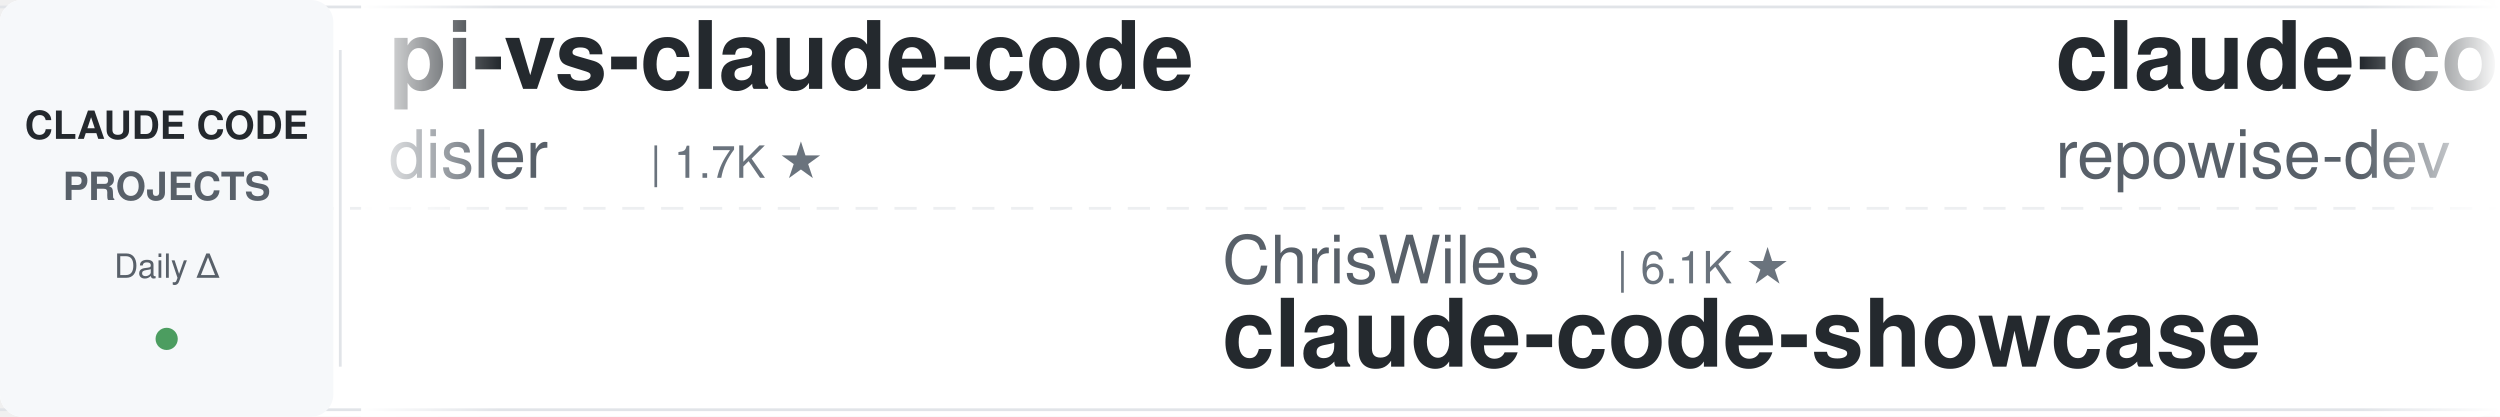
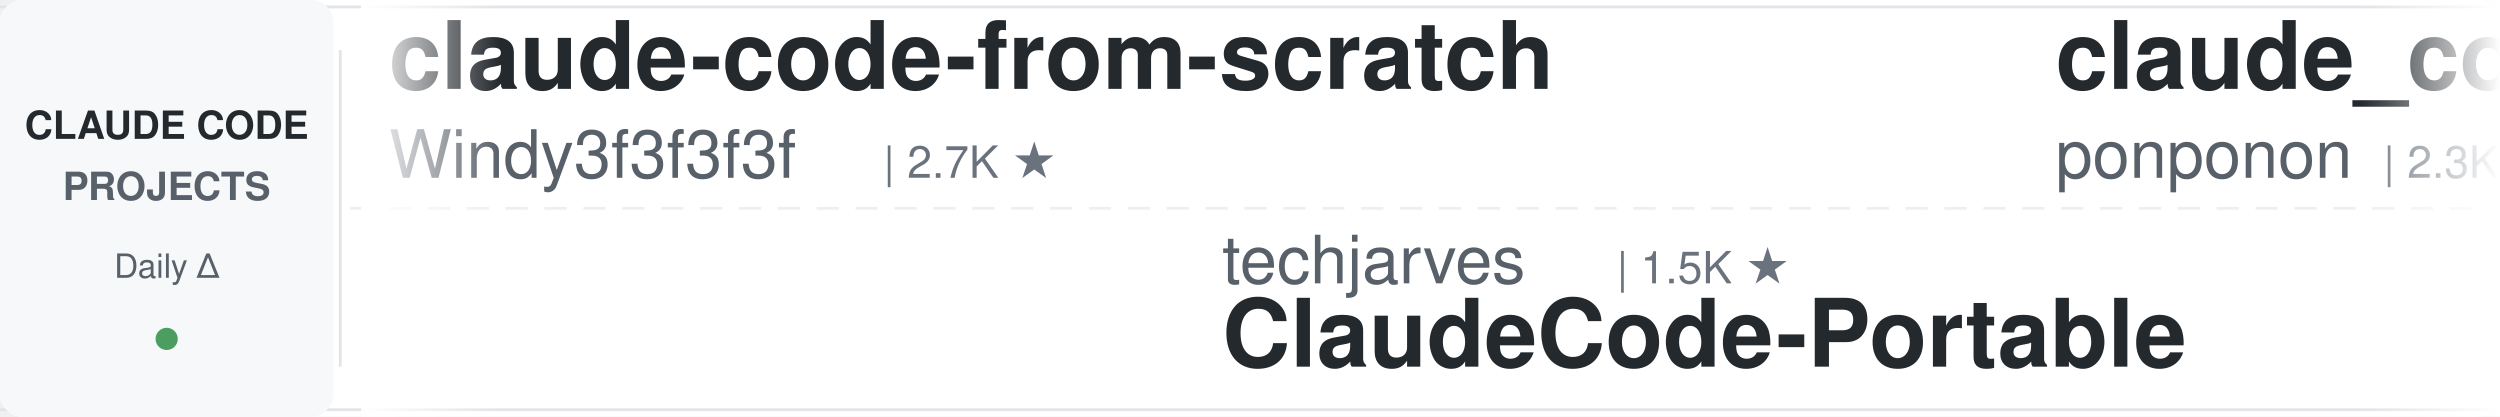
<svg xmlns="http://www.w3.org/2000/svg" width="900" height="150">
  <defs>
    <linearGradient id="leftFade" x1="0%" y1="0%" x2="100%" y2="0%">
      <stop offset="0%" style="stop-color:#ffffff;stop-opacity:1" />
      <stop offset="100%" style="stop-color:#ffffff;stop-opacity:0" />
    </linearGradient>
    <linearGradient id="rightFade" x1="0%" y1="0%" x2="100%" y2="0%">
      <stop offset="0%" style="stop-color:#ffffff;stop-opacity:0" />
      <stop offset="100%" style="stop-color:#ffffff;stop-opacity:1" />
    </linearGradient>
  </defs>
  <rect width="900" height="150" fill="#ffffff" rx="8" />
  <rect x="0" y="2" width="900" height="1" fill="#e1e4e8" />
  <rect x="0" y="147" width="900" height="1" fill="#e1e4e8" />
  <line x1="0" y1="75" x2="900" y2="75" stroke="#e1e4e8" stroke-width="1" stroke-dasharray="8 6" opacity="0.6" />
  <rect x="0" y="0" width="120" height="150" fill="#f6f8fa" rx="8" />
  <text x="60" y="50" font-family="-apple-system, BlinkMacSystemFont, 'Segoe UI', Helvetica, Arial, sans-serif" font-size="14" font-weight="600" fill="#24292e" text-anchor="middle">CLAUDE CODE</text>
  <text x="60" y="72" font-family="-apple-system, BlinkMacSystemFont, 'Segoe UI', Helvetica, Arial, sans-serif" font-size="14" font-weight="600" fill="#586069" text-anchor="middle">PROJECTS</text>
  <text x="60" y="100" font-family="-apple-system, BlinkMacSystemFont, 'Segoe UI', Helvetica, Arial, sans-serif" font-size="12" font-weight="500" fill="#586069" text-anchor="middle">Daily Δ</text>
  <circle cx="60" cy="122" r="4" fill="#22863a" opacity="0.8" />
  <rect x="122" y="18" width="1" height="114" fill="#e1e4e8" />
  <clipPath id="tickerClip">
    <rect x="130" y="0" width="770" height="150" />
  </clipPath>
  <g clip-path="url(#tickerClip)">
    <g id="tickerItems">
      <animateTransform attributeName="transform" attributeType="XML" type="translate" from="0 0" to="-3000 0" dur="54s" repeatCount="indefinite" />
      <g transform="translate(0, 0)">
-         <text x="140" y="32" font-family="-apple-system, BlinkMacSystemFont, 'Segoe UI', Helvetica, Arial, sans-serif" font-size="34" font-weight="600" fill="#24292e">pi-vs-claude-code</text>
-         <text x="140" y="64" font-family="-apple-system, BlinkMacSystemFont, 'Segoe UI', Helvetica, Arial, sans-serif" font-size="24" font-weight="400" fill="#586069">disler</text>
-         <text x="234" y="64" font-family="-apple-system, BlinkMacSystemFont, 'Segoe UI', Helvetica, Arial, sans-serif" font-size="16" font-weight="500" fill="#6a737d">| 1.7K ★</text>
+         <text x="140" y="32" font-family="-apple-system, BlinkMacSystemFont, 'Segoe UI', Helvetica, Arial, sans-serif" font-size="34" font-weight="600" fill="#24292e">claude-code-from-scratch</text>
+         <text x="140" y="64" font-family="-apple-system, BlinkMacSystemFont, 'Segoe UI', Helvetica, Arial, sans-serif" font-size="24" font-weight="400" fill="#586069">Windy3f3f3f3f</text>
+         <text x="318" y="64" font-family="-apple-system, BlinkMacSystemFont, 'Segoe UI', Helvetica, Arial, sans-serif" font-size="16" font-weight="500" fill="#6a737d">| 2.7K ★</text>
      </g>
      <g transform="translate(300, 0)">
-         <text x="140" y="102" font-family="-apple-system, BlinkMacSystemFont, 'Segoe UI', Helvetica, Arial, sans-serif" font-size="24" font-weight="400" fill="#586069">ChrisWiles</text>
-         <text x="282" y="102" font-family="-apple-system, BlinkMacSystemFont, 'Segoe UI', Helvetica, Arial, sans-serif" font-size="16" font-weight="500" fill="#6a737d">| 6.1K ★</text>
-         <text x="140" y="132" font-family="-apple-system, BlinkMacSystemFont, 'Segoe UI', Helvetica, Arial, sans-serif" font-size="34" font-weight="600" fill="#24292e">claude-code-showcase</text>
+         <text x="140" y="102" font-family="-apple-system, BlinkMacSystemFont, 'Segoe UI', Helvetica, Arial, sans-serif" font-size="24" font-weight="400" fill="#586069">techjarves</text>
+         <text x="282" y="102" font-family="-apple-system, BlinkMacSystemFont, 'Segoe UI', Helvetica, Arial, sans-serif" font-size="16" font-weight="500" fill="#6a737d">| 1.5K ★</text>
+         <text x="140" y="132" font-family="-apple-system, BlinkMacSystemFont, 'Segoe UI', Helvetica, Arial, sans-serif" font-size="34" font-weight="600" fill="#24292e">ClaudeCode-Portable</text>
      </g>
      <g transform="translate(600, 0)">
-         <text x="140" y="32" font-family="-apple-system, BlinkMacSystemFont, 'Segoe UI', Helvetica, Arial, sans-serif" font-size="34" font-weight="600" fill="#24292e">claude-code-prompts</text>
-         <text x="140" y="64" font-family="-apple-system, BlinkMacSystemFont, 'Segoe UI', Helvetica, Arial, sans-serif" font-size="24" font-weight="400" fill="#586069">repowise-dev</text>
-         <text x="306" y="64" font-family="-apple-system, BlinkMacSystemFont, 'Segoe UI', Helvetica, Arial, sans-serif" font-size="16" font-weight="500" fill="#6a737d">| 1.2K ★</text>
+         <text x="140" y="32" font-family="-apple-system, BlinkMacSystemFont, 'Segoe UI', Helvetica, Arial, sans-serif" font-size="34" font-weight="600" fill="#24292e">claude_code_src</text>
+         <text x="140" y="64" font-family="-apple-system, BlinkMacSystemFont, 'Segoe UI', Helvetica, Arial, sans-serif" font-size="24" font-weight="400" fill="#586069">ponponon</text>
+         <text x="258" y="64" font-family="-apple-system, BlinkMacSystemFont, 'Segoe UI', Helvetica, Arial, sans-serif" font-size="16" font-weight="500" fill="#6a737d">| 2.3K ★</text>
      </g>
      <g transform="translate(900, 0)">
-         <text x="140" y="102" font-family="-apple-system, BlinkMacSystemFont, 'Segoe UI', Helvetica, Arial, sans-serif" font-size="24" font-weight="400" fill="#586069">asgeirtj</text>
-         <text x="258" y="102" font-family="-apple-system, BlinkMacSystemFont, 'Segoe UI', Helvetica, Arial, sans-serif" font-size="16" font-weight="500" fill="#6a737d">| 67.4K ★</text>
-         <text x="140" y="132" font-family="-apple-system, BlinkMacSystemFont, 'Segoe UI', Helvetica, Arial, sans-serif" font-size="34" font-weight="600" fill="#24292e">system_prompts_leaks</text>
-       </g>
-       <g transform="translate(1200, 0)">
-         <text x="140" y="32" font-family="-apple-system, BlinkMacSystemFont, 'Segoe UI', Helvetica, Arial, sans-serif" font-size="34" font-weight="600" fill="#24292e">claude-code-infrastructu...</text>
-         <text x="140" y="64" font-family="-apple-system, BlinkMacSystemFont, 'Segoe UI', Helvetica, Arial, sans-serif" font-size="24" font-weight="400" fill="#586069">diet103</text>
-         <text x="246" y="64" font-family="-apple-system, BlinkMacSystemFont, 'Segoe UI', Helvetica, Arial, sans-serif" font-size="16" font-weight="500" fill="#6a737d">| 10.0K ★</text>
-       </g>
-       <g transform="translate(1500, 0)">
-         <text x="140" y="102" font-family="-apple-system, BlinkMacSystemFont, 'Segoe UI', Helvetica, Arial, sans-serif" font-size="24" font-weight="400" fill="#586069">VILA-Lab</text>
-         <text x="258" y="102" font-family="-apple-system, BlinkMacSystemFont, 'Segoe UI', Helvetica, Arial, sans-serif" font-size="16" font-weight="500" fill="#6a737d">| 2.1K ★</text>
-         <text x="140" y="132" font-family="-apple-system, BlinkMacSystemFont, 'Segoe UI', Helvetica, Arial, sans-serif" font-size="34" font-weight="600" fill="#24292e">Dive-into-Claude-Code</text>
-       </g>
-       <g transform="translate(1800, 0)">
-         <text x="140" y="32" font-family="-apple-system, BlinkMacSystemFont, 'Segoe UI', Helvetica, Arial, sans-serif" font-size="34" font-weight="600" fill="#24292e">claude-code-source</text>
-         <text x="140" y="64" font-family="-apple-system, BlinkMacSystemFont, 'Segoe UI', Helvetica, Arial, sans-serif" font-size="24" font-weight="400" fill="#586069">hangsman</text>
-         <text x="258" y="64" font-family="-apple-system, BlinkMacSystemFont, 'Segoe UI', Helvetica, Arial, sans-serif" font-size="16" font-weight="500" fill="#6a737d">| 795 ★</text>
-       </g>
-       <g transform="translate(2100, 0)">
-         <text x="140" y="102" font-family="-apple-system, BlinkMacSystemFont, 'Segoe UI', Helvetica, Arial, sans-serif" font-size="24" font-weight="400" fill="#586069">multica-ai</text>
-         <text x="282" y="102" font-family="-apple-system, BlinkMacSystemFont, 'Segoe UI', Helvetica, Arial, sans-serif" font-size="16" font-weight="500" fill="#6a737d">| 213.9K ★</text>
-         <text x="140" y="132" font-family="-apple-system, BlinkMacSystemFont, 'Segoe UI', Helvetica, Arial, sans-serif" font-size="34" font-weight="600" fill="#24292e">andrej-karpathy-skills</text>
-       </g>
-       <g transform="translate(2400, 0)">
-         <text x="140" y="32" font-family="-apple-system, BlinkMacSystemFont, 'Segoe UI', Helvetica, Arial, sans-serif" font-size="34" font-weight="600" fill="#24292e">claude-code-telegram</text>
-         <text x="140" y="64" font-family="-apple-system, BlinkMacSystemFont, 'Segoe UI', Helvetica, Arial, sans-serif" font-size="24" font-weight="400" fill="#586069">overwirehq</text>
-         <text x="282" y="64" font-family="-apple-system, BlinkMacSystemFont, 'Segoe UI', Helvetica, Arial, sans-serif" font-size="16" font-weight="500" fill="#6a737d">| 2.8K ★</text>
-       </g>
-       <g transform="translate(2700, 0)">
        <text x="140" y="102" font-family="-apple-system, BlinkMacSystemFont, 'Segoe UI', Helvetica, Arial, sans-serif" font-size="24" font-weight="400" fill="#586069">edmund-io</text>
        <text x="270" y="102" font-family="-apple-system, BlinkMacSystemFont, 'Segoe UI', Helvetica, Arial, sans-serif" font-size="16" font-weight="500" fill="#6a737d">| 1.5K ★</text>
        <text x="140" y="132" font-family="-apple-system, BlinkMacSystemFont, 'Segoe UI', Helvetica, Arial, sans-serif" font-size="34" font-weight="600" fill="#24292e">edmunds-claude-code</text>
      </g>
+       <g transform="translate(1200, 0)">
+         <text x="140" y="32" font-family="-apple-system, BlinkMacSystemFont, 'Segoe UI', Helvetica, Arial, sans-serif" font-size="34" font-weight="600" fill="#24292e">skills</text>
+         <text x="140" y="64" font-family="-apple-system, BlinkMacSystemFont, 'Segoe UI', Helvetica, Arial, sans-serif" font-size="24" font-weight="400" fill="#586069">anthropics</text>
+         <text x="282" y="64" font-family="-apple-system, BlinkMacSystemFont, 'Segoe UI', Helvetica, Arial, sans-serif" font-size="16" font-weight="500" fill="#6a737d">| 177.0K ★</text>
+       </g>
+       <g transform="translate(1500, 0)">
+         <text x="140" y="102" font-family="-apple-system, BlinkMacSystemFont, 'Segoe UI', Helvetica, Arial, sans-serif" font-size="24" font-weight="400" fill="#586069">huangserva</text>
+         <text x="282" y="102" font-family="-apple-system, BlinkMacSystemFont, 'Segoe UI', Helvetica, Arial, sans-serif" font-size="16" font-weight="500" fill="#6a737d">| 629 ★</text>
+         <text x="140" y="132" font-family="-apple-system, BlinkMacSystemFont, 'Segoe UI', Helvetica, Arial, sans-serif" font-size="34" font-weight="600" fill="#24292e">claude-code-cli</text>
+       </g>
+       <g transform="translate(1800, 0)">
+         <text x="140" y="32" font-family="-apple-system, BlinkMacSystemFont, 'Segoe UI', Helvetica, Arial, sans-serif" font-size="34" font-weight="600" fill="#24292e">Dive-into-Claude-Code</text>
+         <text x="140" y="64" font-family="-apple-system, BlinkMacSystemFont, 'Segoe UI', Helvetica, Arial, sans-serif" font-size="24" font-weight="400" fill="#586069">VILA-Lab</text>
+         <text x="258" y="64" font-family="-apple-system, BlinkMacSystemFont, 'Segoe UI', Helvetica, Arial, sans-serif" font-size="16" font-weight="500" fill="#6a737d">| 2.1K ★</text>
+       </g>
+       <g transform="translate(2100, 0)">
+         <text x="140" y="102" font-family="-apple-system, BlinkMacSystemFont, 'Segoe UI', Helvetica, Arial, sans-serif" font-size="24" font-weight="400" fill="#586069">alejandrobalderas</text>
+         <text x="366" y="102" font-family="-apple-system, BlinkMacSystemFont, 'Segoe UI', Helvetica, Arial, sans-serif" font-size="16" font-weight="500" fill="#6a737d">| 2.8K ★</text>
+         <text x="140" y="132" font-family="-apple-system, BlinkMacSystemFont, 'Segoe UI', Helvetica, Arial, sans-serif" font-size="34" font-weight="600" fill="#24292e">claude-code-from-source</text>
+       </g>
+       <g transform="translate(2400, 0)">
+         <text x="140" y="32" font-family="-apple-system, BlinkMacSystemFont, 'Segoe UI', Helvetica, Arial, sans-serif" font-size="34" font-weight="600" fill="#24292e">everything-claude-code</text>
+         <text x="140" y="64" font-family="-apple-system, BlinkMacSystemFont, 'Segoe UI', Helvetica, Arial, sans-serif" font-size="24" font-weight="400" fill="#586069">WorldFlowAI</text>
+         <text x="294" y="64" font-family="-apple-system, BlinkMacSystemFont, 'Segoe UI', Helvetica, Arial, sans-serif" font-size="16" font-weight="500" fill="#6a737d">| 3.2K ★</text>
+       </g>
+       <g transform="translate(2700, 0)">
+         <text x="140" y="102" font-family="-apple-system, BlinkMacSystemFont, 'Segoe UI', Helvetica, Arial, sans-serif" font-size="24" font-weight="400" fill="#586069">krusemediallc</text>
+         <text x="318" y="102" font-family="-apple-system, BlinkMacSystemFont, 'Segoe UI', Helvetica, Arial, sans-serif" font-size="16" font-weight="500" fill="#6a737d">| 1.5K ★</text>
+         <text x="140" y="132" font-family="-apple-system, BlinkMacSystemFont, 'Segoe UI', Helvetica, Arial, sans-serif" font-size="34" font-weight="600" fill="#24292e">arcads-claude-code</text>
+       </g>
      <g transform="translate(3000, 0)">
-         <text x="140" y="32" font-family="-apple-system, BlinkMacSystemFont, 'Segoe UI', Helvetica, Arial, sans-serif" font-size="34" font-weight="600" fill="#24292e">pi-vs-claude-code</text>
-         <text x="140" y="64" font-family="-apple-system, BlinkMacSystemFont, 'Segoe UI', Helvetica, Arial, sans-serif" font-size="24" font-weight="400" fill="#586069">disler</text>
-         <text x="234" y="64" font-family="-apple-system, BlinkMacSystemFont, 'Segoe UI', Helvetica, Arial, sans-serif" font-size="16" font-weight="500" fill="#6a737d">| 1.7K ★</text>
+         <text x="140" y="32" font-family="-apple-system, BlinkMacSystemFont, 'Segoe UI', Helvetica, Arial, sans-serif" font-size="34" font-weight="600" fill="#24292e">claude-code-from-scratch</text>
+         <text x="140" y="64" font-family="-apple-system, BlinkMacSystemFont, 'Segoe UI', Helvetica, Arial, sans-serif" font-size="24" font-weight="400" fill="#586069">Windy3f3f3f3f</text>
+         <text x="318" y="64" font-family="-apple-system, BlinkMacSystemFont, 'Segoe UI', Helvetica, Arial, sans-serif" font-size="16" font-weight="500" fill="#6a737d">| 2.7K ★</text>
      </g>
      <g transform="translate(3300, 0)">
-         <text x="140" y="102" font-family="-apple-system, BlinkMacSystemFont, 'Segoe UI', Helvetica, Arial, sans-serif" font-size="24" font-weight="400" fill="#586069">ChrisWiles</text>
-         <text x="282" y="102" font-family="-apple-system, BlinkMacSystemFont, 'Segoe UI', Helvetica, Arial, sans-serif" font-size="16" font-weight="500" fill="#6a737d">| 6.1K ★</text>
-         <text x="140" y="132" font-family="-apple-system, BlinkMacSystemFont, 'Segoe UI', Helvetica, Arial, sans-serif" font-size="34" font-weight="600" fill="#24292e">claude-code-showcase</text>
+         <text x="140" y="102" font-family="-apple-system, BlinkMacSystemFont, 'Segoe UI', Helvetica, Arial, sans-serif" font-size="24" font-weight="400" fill="#586069">techjarves</text>
+         <text x="282" y="102" font-family="-apple-system, BlinkMacSystemFont, 'Segoe UI', Helvetica, Arial, sans-serif" font-size="16" font-weight="500" fill="#6a737d">| 1.5K ★</text>
+         <text x="140" y="132" font-family="-apple-system, BlinkMacSystemFont, 'Segoe UI', Helvetica, Arial, sans-serif" font-size="34" font-weight="600" fill="#24292e">ClaudeCode-Portable</text>
      </g>
      <g transform="translate(3600, 0)">
-         <text x="140" y="32" font-family="-apple-system, BlinkMacSystemFont, 'Segoe UI', Helvetica, Arial, sans-serif" font-size="34" font-weight="600" fill="#24292e">claude-code-prompts</text>
-         <text x="140" y="64" font-family="-apple-system, BlinkMacSystemFont, 'Segoe UI', Helvetica, Arial, sans-serif" font-size="24" font-weight="400" fill="#586069">repowise-dev</text>
-         <text x="306" y="64" font-family="-apple-system, BlinkMacSystemFont, 'Segoe UI', Helvetica, Arial, sans-serif" font-size="16" font-weight="500" fill="#6a737d">| 1.2K ★</text>
+         <text x="140" y="32" font-family="-apple-system, BlinkMacSystemFont, 'Segoe UI', Helvetica, Arial, sans-serif" font-size="34" font-weight="600" fill="#24292e">claude_code_src</text>
+         <text x="140" y="64" font-family="-apple-system, BlinkMacSystemFont, 'Segoe UI', Helvetica, Arial, sans-serif" font-size="24" font-weight="400" fill="#586069">ponponon</text>
+         <text x="258" y="64" font-family="-apple-system, BlinkMacSystemFont, 'Segoe UI', Helvetica, Arial, sans-serif" font-size="16" font-weight="500" fill="#6a737d">| 2.3K ★</text>
      </g>
      <g transform="translate(3900, 0)">
-         <text x="140" y="102" font-family="-apple-system, BlinkMacSystemFont, 'Segoe UI', Helvetica, Arial, sans-serif" font-size="24" font-weight="400" fill="#586069">asgeirtj</text>
-         <text x="258" y="102" font-family="-apple-system, BlinkMacSystemFont, 'Segoe UI', Helvetica, Arial, sans-serif" font-size="16" font-weight="500" fill="#6a737d">| 67.4K ★</text>
-         <text x="140" y="132" font-family="-apple-system, BlinkMacSystemFont, 'Segoe UI', Helvetica, Arial, sans-serif" font-size="34" font-weight="600" fill="#24292e">system_prompts_leaks</text>
+         <text x="140" y="102" font-family="-apple-system, BlinkMacSystemFont, 'Segoe UI', Helvetica, Arial, sans-serif" font-size="24" font-weight="400" fill="#586069">edmund-io</text>
+         <text x="270" y="102" font-family="-apple-system, BlinkMacSystemFont, 'Segoe UI', Helvetica, Arial, sans-serif" font-size="16" font-weight="500" fill="#6a737d">| 1.5K ★</text>
+         <text x="140" y="132" font-family="-apple-system, BlinkMacSystemFont, 'Segoe UI', Helvetica, Arial, sans-serif" font-size="34" font-weight="600" fill="#24292e">edmunds-claude-code</text>
      </g>
    </g>
  </g>
  <rect x="130" y="0" width="50" height="150" fill="url(#leftFade)" />
  <rect x="850" y="0" width="50" height="150" fill="url(#rightFade)" />
</svg>
